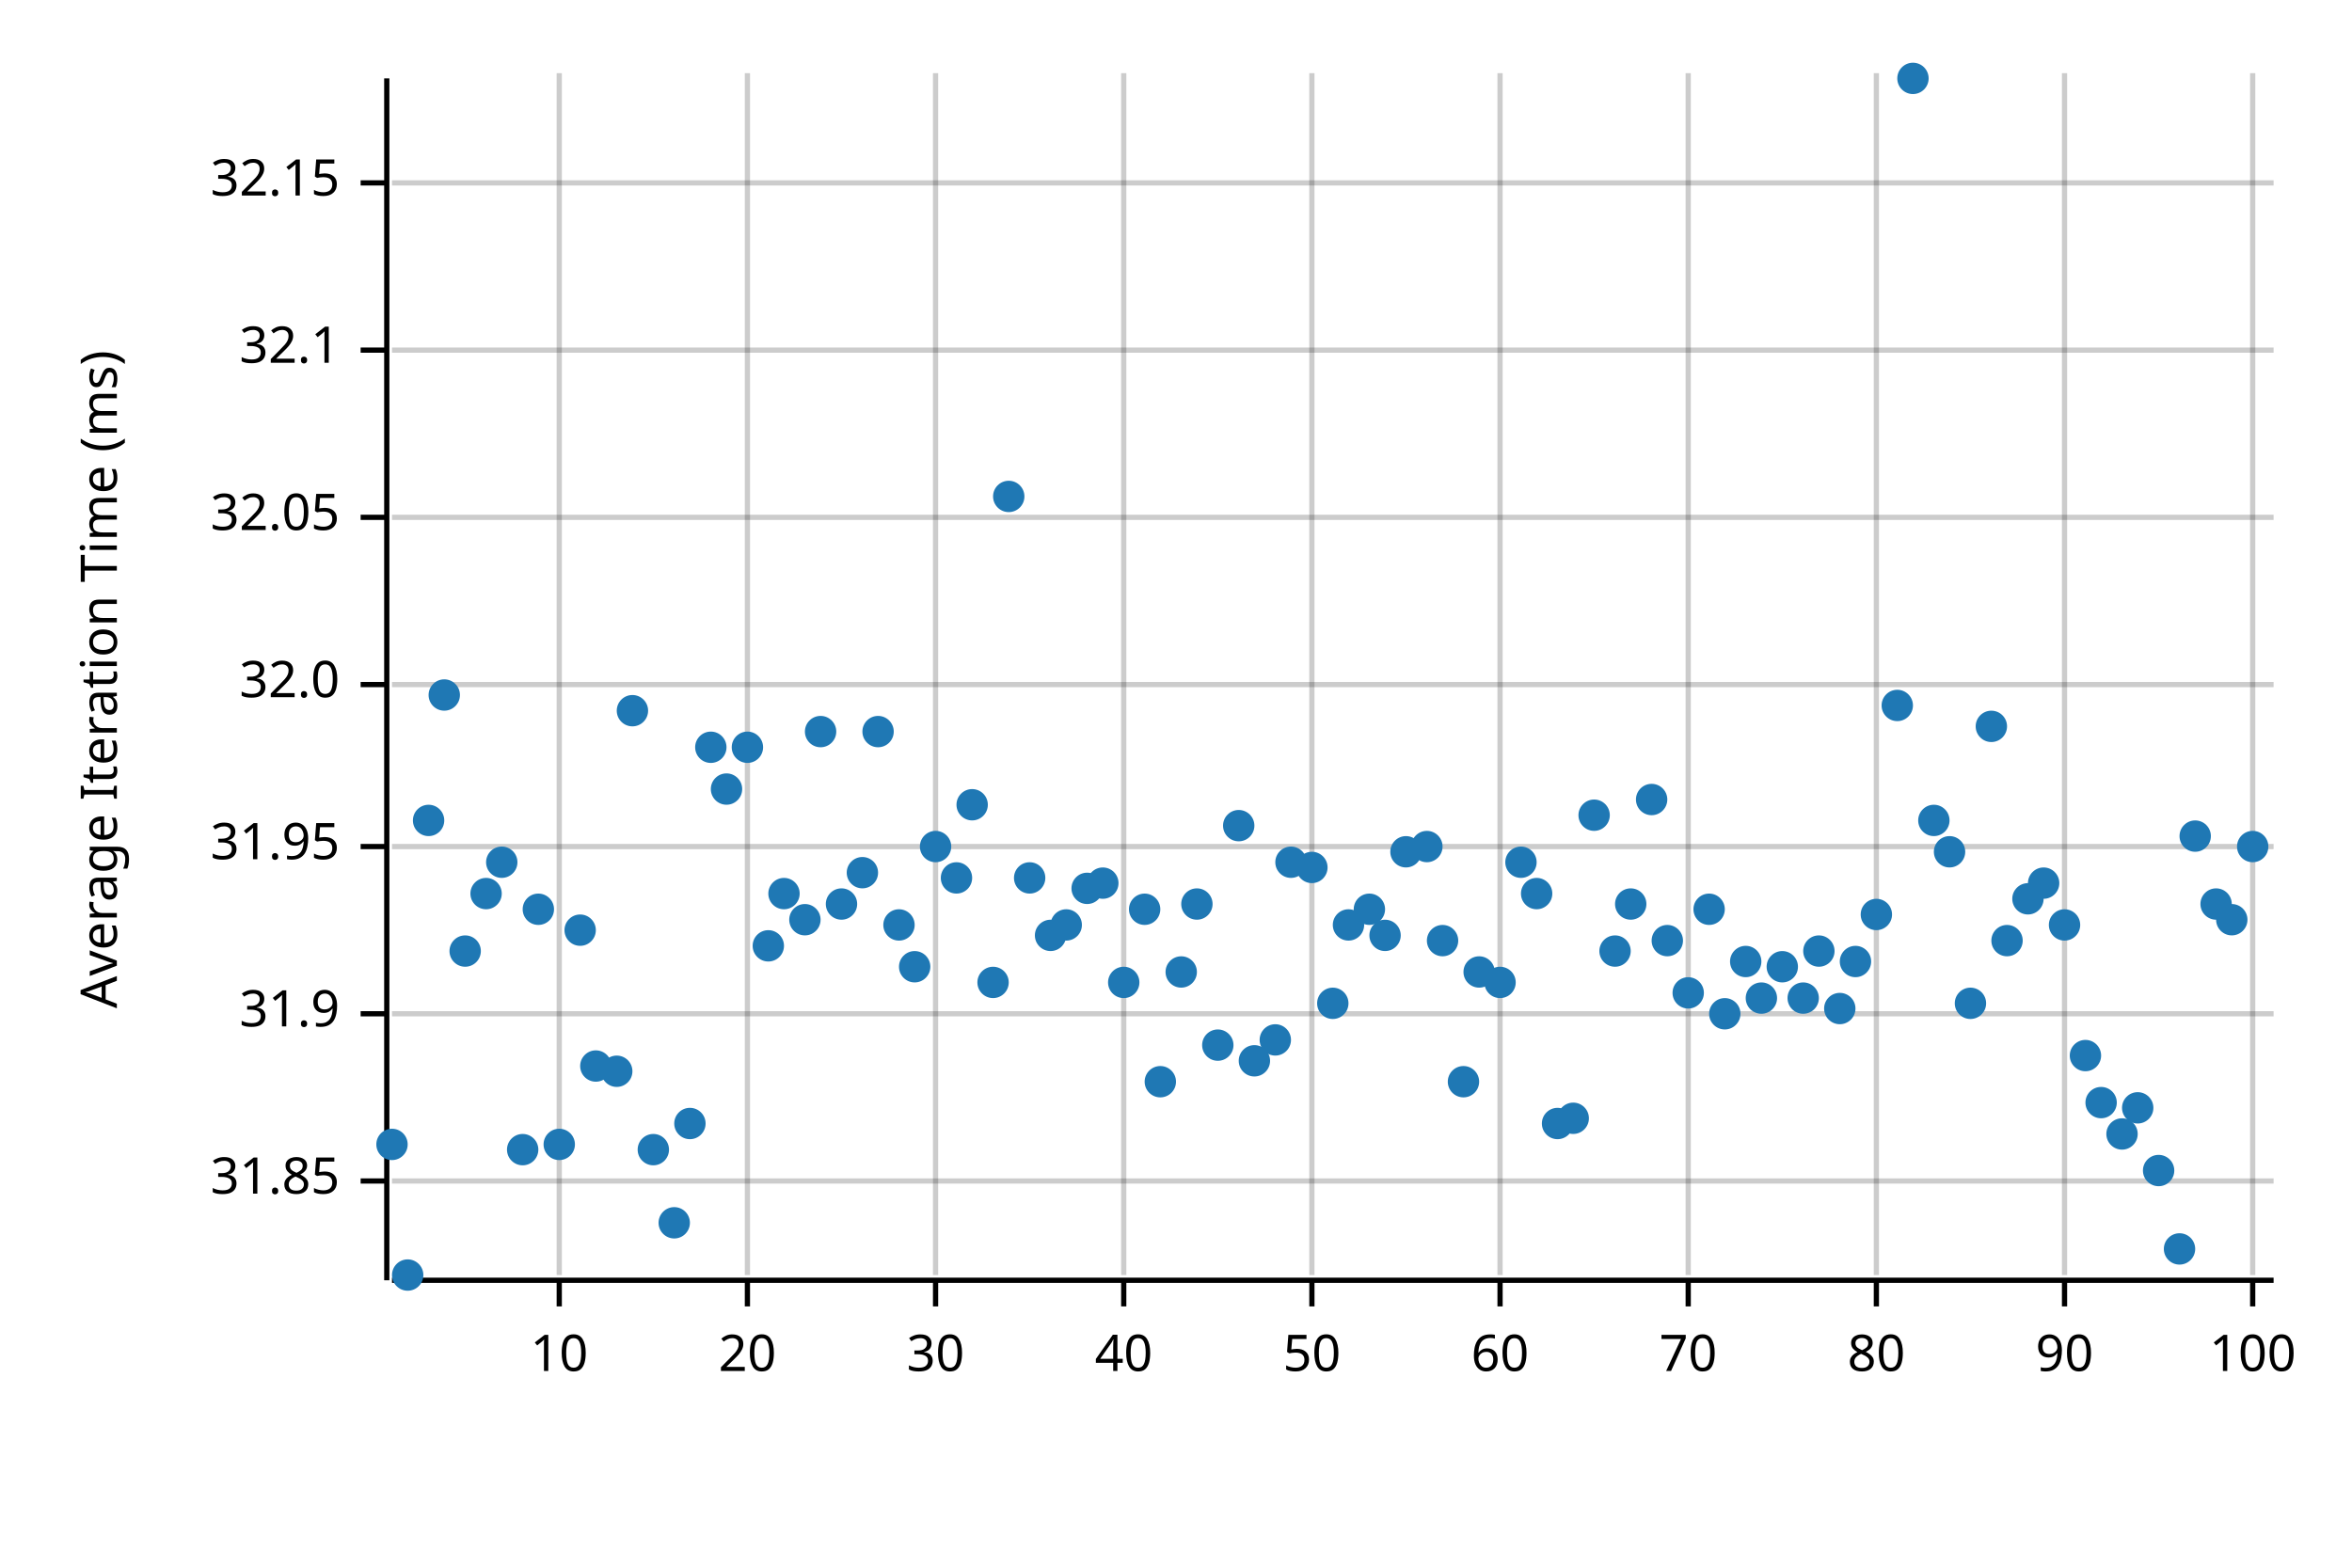
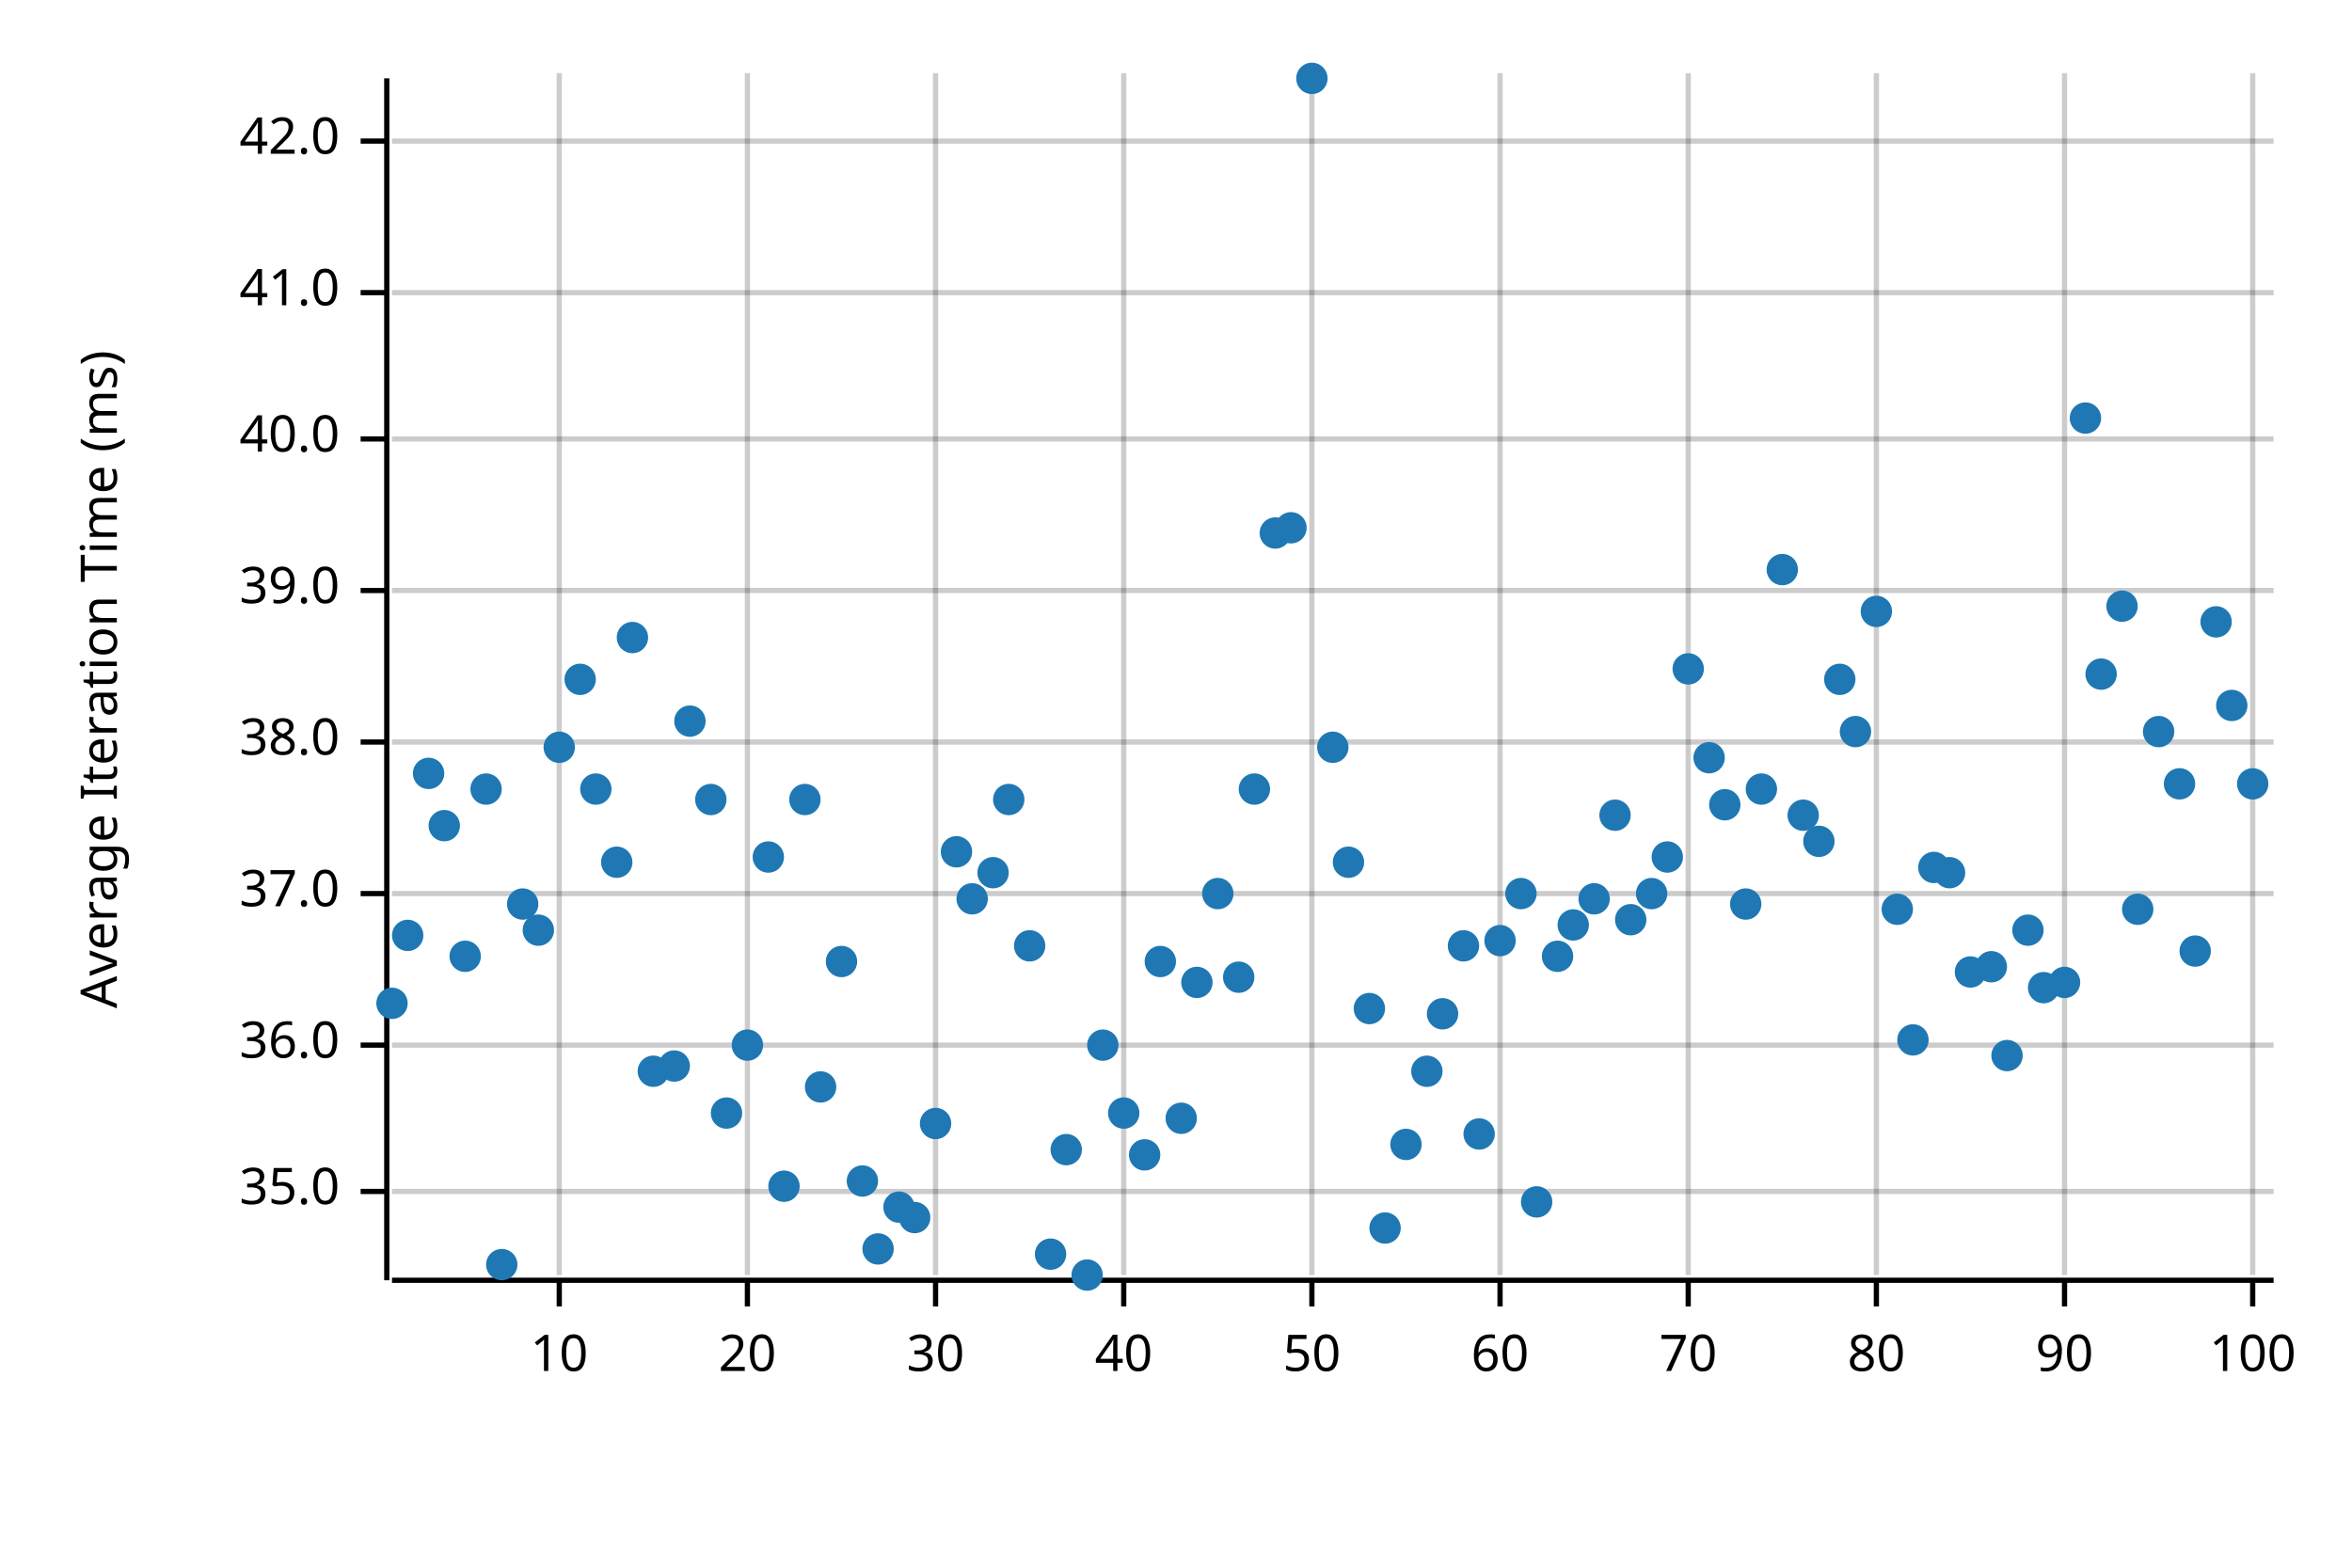
<svg xmlns="http://www.w3.org/2000/svg" width="450" height="300" viewBox="0 0 450 300">
  <text x="15" y="130" dy="0.76em" text-anchor="middle" font-family="sans-serif" font-size="9.677" opacity="1" fill="#000000" transform="rotate(270, 15, 130)">
Average Iteration Time (ms)
</text>
  <line opacity="0.2" stroke="#000000" stroke-width="1" x1="107" y1="244" x2="107" y2="14" />
  <line opacity="0.2" stroke="#000000" stroke-width="1" x1="143" y1="244" x2="143" y2="14" />
  <line opacity="0.2" stroke="#000000" stroke-width="1" x1="179" y1="244" x2="179" y2="14" />
  <line opacity="0.2" stroke="#000000" stroke-width="1" x1="215" y1="244" x2="215" y2="14" />
  <line opacity="0.2" stroke="#000000" stroke-width="1" x1="251" y1="244" x2="251" y2="14" />
  <line opacity="0.2" stroke="#000000" stroke-width="1" x1="287" y1="244" x2="287" y2="14" />
  <line opacity="0.2" stroke="#000000" stroke-width="1" x1="323" y1="244" x2="323" y2="14" />
  <line opacity="0.2" stroke="#000000" stroke-width="1" x1="359" y1="244" x2="359" y2="14" />
  <line opacity="0.2" stroke="#000000" stroke-width="1" x1="395" y1="244" x2="395" y2="14" />
  <line opacity="0.2" stroke="#000000" stroke-width="1" x1="431" y1="244" x2="431" y2="14" />
-   <line opacity="0.2" stroke="#000000" stroke-width="1" x1="75" y1="226" x2="435" y2="226" />
-   <line opacity="0.2" stroke="#000000" stroke-width="1" x1="75" y1="194" x2="435" y2="194" />
-   <line opacity="0.2" stroke="#000000" stroke-width="1" x1="75" y1="162" x2="435" y2="162" />
-   <line opacity="0.2" stroke="#000000" stroke-width="1" x1="75" y1="131" x2="435" y2="131" />
-   <line opacity="0.2" stroke="#000000" stroke-width="1" x1="75" y1="99" x2="435" y2="99" />
-   <line opacity="0.2" stroke="#000000" stroke-width="1" x1="75" y1="67" x2="435" y2="67" />
-   <line opacity="0.2" stroke="#000000" stroke-width="1" x1="75" y1="35" x2="435" y2="35" />
+   <line opacity="0.2" stroke="#000000" stroke-width="1" x1="75" y1="228" x2="435" y2="228" />
+   <line opacity="0.2" stroke="#000000" stroke-width="1" x1="75" y1="200" x2="435" y2="200" />
+   <line opacity="0.2" stroke="#000000" stroke-width="1" x1="75" y1="171" x2="435" y2="171" />
+   <line opacity="0.2" stroke="#000000" stroke-width="1" x1="75" y1="142" x2="435" y2="142" />
+   <line opacity="0.2" stroke="#000000" stroke-width="1" x1="75" y1="113" x2="435" y2="113" />
+   <line opacity="0.2" stroke="#000000" stroke-width="1" x1="75" y1="84" x2="435" y2="84" />
+   <line opacity="0.2" stroke="#000000" stroke-width="1" x1="75" y1="56" x2="435" y2="56" />
+   <line opacity="0.2" stroke="#000000" stroke-width="1" x1="75" y1="27" x2="435" y2="27" />
  <polyline fill="none" opacity="1" stroke="#000000" stroke-width="1" points="74,15 74,245 " />
-   <text x="65" y="226" dy="0.5ex" text-anchor="end" font-family="sans-serif" font-size="9.677" opacity="1" fill="#000000">
- 31.85
+   <text x="65" y="228" dy="0.5ex" text-anchor="end" font-family="sans-serif" font-size="9.677" opacity="1" fill="#000000">
+ 35.0
</text>
-   <polyline fill="none" opacity="1" stroke="#000000" stroke-width="1" points="69,226 74,226 " />
-   <text x="65" y="194" dy="0.5ex" text-anchor="end" font-family="sans-serif" font-size="9.677" opacity="1" fill="#000000">
- 31.9
+   <polyline fill="none" opacity="1" stroke="#000000" stroke-width="1" points="69,228 74,228 " />
+   <text x="65" y="200" dy="0.5ex" text-anchor="end" font-family="sans-serif" font-size="9.677" opacity="1" fill="#000000">
+ 36.0
</text>
-   <polyline fill="none" opacity="1" stroke="#000000" stroke-width="1" points="69,194 74,194 " />
-   <text x="65" y="162" dy="0.5ex" text-anchor="end" font-family="sans-serif" font-size="9.677" opacity="1" fill="#000000">
- 31.95
+   <polyline fill="none" opacity="1" stroke="#000000" stroke-width="1" points="69,200 74,200 " />
+   <text x="65" y="171" dy="0.5ex" text-anchor="end" font-family="sans-serif" font-size="9.677" opacity="1" fill="#000000">
+ 37.0
</text>
-   <polyline fill="none" opacity="1" stroke="#000000" stroke-width="1" points="69,162 74,162 " />
-   <text x="65" y="131" dy="0.5ex" text-anchor="end" font-family="sans-serif" font-size="9.677" opacity="1" fill="#000000">
- 32.0
+   <polyline fill="none" opacity="1" stroke="#000000" stroke-width="1" points="69,171 74,171 " />
+   <text x="65" y="142" dy="0.5ex" text-anchor="end" font-family="sans-serif" font-size="9.677" opacity="1" fill="#000000">
+ 38.0
</text>
-   <polyline fill="none" opacity="1" stroke="#000000" stroke-width="1" points="69,131 74,131 " />
-   <text x="65" y="99" dy="0.5ex" text-anchor="end" font-family="sans-serif" font-size="9.677" opacity="1" fill="#000000">
- 32.05
+   <polyline fill="none" opacity="1" stroke="#000000" stroke-width="1" points="69,142 74,142 " />
+   <text x="65" y="113" dy="0.5ex" text-anchor="end" font-family="sans-serif" font-size="9.677" opacity="1" fill="#000000">
+ 39.0
</text>
-   <polyline fill="none" opacity="1" stroke="#000000" stroke-width="1" points="69,99 74,99 " />
-   <text x="65" y="67" dy="0.5ex" text-anchor="end" font-family="sans-serif" font-size="9.677" opacity="1" fill="#000000">
- 32.1
+   <polyline fill="none" opacity="1" stroke="#000000" stroke-width="1" points="69,113 74,113 " />
+   <text x="65" y="84" dy="0.5ex" text-anchor="end" font-family="sans-serif" font-size="9.677" opacity="1" fill="#000000">
+ 40.0
</text>
-   <polyline fill="none" opacity="1" stroke="#000000" stroke-width="1" points="69,67 74,67 " />
-   <text x="65" y="35" dy="0.5ex" text-anchor="end" font-family="sans-serif" font-size="9.677" opacity="1" fill="#000000">
- 32.15
+   <polyline fill="none" opacity="1" stroke="#000000" stroke-width="1" points="69,84 74,84 " />
+   <text x="65" y="56" dy="0.5ex" text-anchor="end" font-family="sans-serif" font-size="9.677" opacity="1" fill="#000000">
+ 41.0
</text>
-   <polyline fill="none" opacity="1" stroke="#000000" stroke-width="1" points="69,35 74,35 " />
+   <polyline fill="none" opacity="1" stroke="#000000" stroke-width="1" points="69,56 74,56 " />
+   <text x="65" y="27" dy="0.5ex" text-anchor="end" font-family="sans-serif" font-size="9.677" opacity="1" fill="#000000">
+ 42.0
+ </text>
+   <polyline fill="none" opacity="1" stroke="#000000" stroke-width="1" points="69,27 74,27 " />
  <polyline fill="none" opacity="1" stroke="#000000" stroke-width="1" points="75,245 435,245 " />
  <text x="107" y="255" dy="0.76em" text-anchor="middle" font-family="sans-serif" font-size="9.677" opacity="1" fill="#000000">
10
</text>
  <polyline fill="none" opacity="1" stroke="#000000" stroke-width="1" points="107,245 107,250 " />
  <text x="143" y="255" dy="0.76em" text-anchor="middle" font-family="sans-serif" font-size="9.677" opacity="1" fill="#000000">
20
</text>
  <polyline fill="none" opacity="1" stroke="#000000" stroke-width="1" points="143,245 143,250 " />
  <text x="179" y="255" dy="0.76em" text-anchor="middle" font-family="sans-serif" font-size="9.677" opacity="1" fill="#000000">
30
</text>
  <polyline fill="none" opacity="1" stroke="#000000" stroke-width="1" points="179,245 179,250 " />
  <text x="215" y="255" dy="0.76em" text-anchor="middle" font-family="sans-serif" font-size="9.677" opacity="1" fill="#000000">
40
</text>
  <polyline fill="none" opacity="1" stroke="#000000" stroke-width="1" points="215,245 215,250 " />
  <text x="251" y="255" dy="0.76em" text-anchor="middle" font-family="sans-serif" font-size="9.677" opacity="1" fill="#000000">
50
</text>
  <polyline fill="none" opacity="1" stroke="#000000" stroke-width="1" points="251,245 251,250 " />
  <text x="287" y="255" dy="0.76em" text-anchor="middle" font-family="sans-serif" font-size="9.677" opacity="1" fill="#000000">
60
</text>
  <polyline fill="none" opacity="1" stroke="#000000" stroke-width="1" points="287,245 287,250 " />
  <text x="323" y="255" dy="0.76em" text-anchor="middle" font-family="sans-serif" font-size="9.677" opacity="1" fill="#000000">
70
</text>
  <polyline fill="none" opacity="1" stroke="#000000" stroke-width="1" points="323,245 323,250 " />
  <text x="359" y="255" dy="0.76em" text-anchor="middle" font-family="sans-serif" font-size="9.677" opacity="1" fill="#000000">
80
</text>
  <polyline fill="none" opacity="1" stroke="#000000" stroke-width="1" points="359,245 359,250 " />
  <text x="395" y="255" dy="0.76em" text-anchor="middle" font-family="sans-serif" font-size="9.677" opacity="1" fill="#000000">
90
</text>
  <polyline fill="none" opacity="1" stroke="#000000" stroke-width="1" points="395,245 395,250 " />
  <text x="431" y="255" dy="0.76em" text-anchor="middle" font-family="sans-serif" font-size="9.677" opacity="1" fill="#000000">
100
</text>
  <polyline fill="none" opacity="1" stroke="#000000" stroke-width="1" points="431,245 431,250 " />
-   <circle cx="75" cy="219" r="3" opacity="1" fill="#1F78B4" stroke="none" stroke-width="1" />
-   <circle cx="78" cy="244" r="3" opacity="1" fill="#1F78B4" stroke="none" stroke-width="1" />
-   <circle cx="82" cy="157" r="3" opacity="1" fill="#1F78B4" stroke="none" stroke-width="1" />
-   <circle cx="85" cy="133" r="3" opacity="1" fill="#1F78B4" stroke="none" stroke-width="1" />
-   <circle cx="89" cy="182" r="3" opacity="1" fill="#1F78B4" stroke="none" stroke-width="1" />
-   <circle cx="93" cy="171" r="3" opacity="1" fill="#1F78B4" stroke="none" stroke-width="1" />
-   <circle cx="96" cy="165" r="3" opacity="1" fill="#1F78B4" stroke="none" stroke-width="1" />
-   <circle cx="100" cy="220" r="3" opacity="1" fill="#1F78B4" stroke="none" stroke-width="1" />
-   <circle cx="103" cy="174" r="3" opacity="1" fill="#1F78B4" stroke="none" stroke-width="1" />
-   <circle cx="107" cy="219" r="3" opacity="1" fill="#1F78B4" stroke="none" stroke-width="1" />
-   <circle cx="111" cy="178" r="3" opacity="1" fill="#1F78B4" stroke="none" stroke-width="1" />
-   <circle cx="114" cy="204" r="3" opacity="1" fill="#1F78B4" stroke="none" stroke-width="1" />
-   <circle cx="118" cy="205" r="3" opacity="1" fill="#1F78B4" stroke="none" stroke-width="1" />
-   <circle cx="121" cy="136" r="3" opacity="1" fill="#1F78B4" stroke="none" stroke-width="1" />
-   <circle cx="125" cy="220" r="3" opacity="1" fill="#1F78B4" stroke="none" stroke-width="1" />
-   <circle cx="129" cy="234" r="3" opacity="1" fill="#1F78B4" stroke="none" stroke-width="1" />
-   <circle cx="132" cy="215" r="3" opacity="1" fill="#1F78B4" stroke="none" stroke-width="1" />
-   <circle cx="136" cy="143" r="3" opacity="1" fill="#1F78B4" stroke="none" stroke-width="1" />
-   <circle cx="139" cy="151" r="3" opacity="1" fill="#1F78B4" stroke="none" stroke-width="1" />
-   <circle cx="143" cy="143" r="3" opacity="1" fill="#1F78B4" stroke="none" stroke-width="1" />
-   <circle cx="147" cy="181" r="3" opacity="1" fill="#1F78B4" stroke="none" stroke-width="1" />
-   <circle cx="150" cy="171" r="3" opacity="1" fill="#1F78B4" stroke="none" stroke-width="1" />
-   <circle cx="154" cy="176" r="3" opacity="1" fill="#1F78B4" stroke="none" stroke-width="1" />
-   <circle cx="157" cy="140" r="3" opacity="1" fill="#1F78B4" stroke="none" stroke-width="1" />
-   <circle cx="161" cy="173" r="3" opacity="1" fill="#1F78B4" stroke="none" stroke-width="1" />
-   <circle cx="165" cy="167" r="3" opacity="1" fill="#1F78B4" stroke="none" stroke-width="1" />
-   <circle cx="168" cy="140" r="3" opacity="1" fill="#1F78B4" stroke="none" stroke-width="1" />
-   <circle cx="172" cy="177" r="3" opacity="1" fill="#1F78B4" stroke="none" stroke-width="1" />
-   <circle cx="175" cy="185" r="3" opacity="1" fill="#1F78B4" stroke="none" stroke-width="1" />
-   <circle cx="179" cy="162" r="3" opacity="1" fill="#1F78B4" stroke="none" stroke-width="1" />
-   <circle cx="183" cy="168" r="3" opacity="1" fill="#1F78B4" stroke="none" stroke-width="1" />
-   <circle cx="186" cy="154" r="3" opacity="1" fill="#1F78B4" stroke="none" stroke-width="1" />
-   <circle cx="190" cy="188" r="3" opacity="1" fill="#1F78B4" stroke="none" stroke-width="1" />
-   <circle cx="193" cy="95" r="3" opacity="1" fill="#1F78B4" stroke="none" stroke-width="1" />
-   <circle cx="197" cy="168" r="3" opacity="1" fill="#1F78B4" stroke="none" stroke-width="1" />
-   <circle cx="201" cy="179" r="3" opacity="1" fill="#1F78B4" stroke="none" stroke-width="1" />
-   <circle cx="204" cy="177" r="3" opacity="1" fill="#1F78B4" stroke="none" stroke-width="1" />
-   <circle cx="208" cy="170" r="3" opacity="1" fill="#1F78B4" stroke="none" stroke-width="1" />
-   <circle cx="211" cy="169" r="3" opacity="1" fill="#1F78B4" stroke="none" stroke-width="1" />
-   <circle cx="215" cy="188" r="3" opacity="1" fill="#1F78B4" stroke="none" stroke-width="1" />
-   <circle cx="219" cy="174" r="3" opacity="1" fill="#1F78B4" stroke="none" stroke-width="1" />
-   <circle cx="222" cy="207" r="3" opacity="1" fill="#1F78B4" stroke="none" stroke-width="1" />
-   <circle cx="226" cy="186" r="3" opacity="1" fill="#1F78B4" stroke="none" stroke-width="1" />
-   <circle cx="229" cy="173" r="3" opacity="1" fill="#1F78B4" stroke="none" stroke-width="1" />
-   <circle cx="233" cy="200" r="3" opacity="1" fill="#1F78B4" stroke="none" stroke-width="1" />
-   <circle cx="237" cy="158" r="3" opacity="1" fill="#1F78B4" stroke="none" stroke-width="1" />
-   <circle cx="240" cy="203" r="3" opacity="1" fill="#1F78B4" stroke="none" stroke-width="1" />
-   <circle cx="244" cy="199" r="3" opacity="1" fill="#1F78B4" stroke="none" stroke-width="1" />
-   <circle cx="247" cy="165" r="3" opacity="1" fill="#1F78B4" stroke="none" stroke-width="1" />
-   <circle cx="251" cy="166" r="3" opacity="1" fill="#1F78B4" stroke="none" stroke-width="1" />
-   <circle cx="255" cy="192" r="3" opacity="1" fill="#1F78B4" stroke="none" stroke-width="1" />
-   <circle cx="258" cy="177" r="3" opacity="1" fill="#1F78B4" stroke="none" stroke-width="1" />
-   <circle cx="262" cy="174" r="3" opacity="1" fill="#1F78B4" stroke="none" stroke-width="1" />
-   <circle cx="265" cy="179" r="3" opacity="1" fill="#1F78B4" stroke="none" stroke-width="1" />
-   <circle cx="269" cy="163" r="3" opacity="1" fill="#1F78B4" stroke="none" stroke-width="1" />
-   <circle cx="273" cy="162" r="3" opacity="1" fill="#1F78B4" stroke="none" stroke-width="1" />
-   <circle cx="276" cy="180" r="3" opacity="1" fill="#1F78B4" stroke="none" stroke-width="1" />
-   <circle cx="280" cy="207" r="3" opacity="1" fill="#1F78B4" stroke="none" stroke-width="1" />
-   <circle cx="283" cy="186" r="3" opacity="1" fill="#1F78B4" stroke="none" stroke-width="1" />
-   <circle cx="287" cy="188" r="3" opacity="1" fill="#1F78B4" stroke="none" stroke-width="1" />
-   <circle cx="291" cy="165" r="3" opacity="1" fill="#1F78B4" stroke="none" stroke-width="1" />
-   <circle cx="294" cy="171" r="3" opacity="1" fill="#1F78B4" stroke="none" stroke-width="1" />
-   <circle cx="298" cy="215" r="3" opacity="1" fill="#1F78B4" stroke="none" stroke-width="1" />
-   <circle cx="301" cy="214" r="3" opacity="1" fill="#1F78B4" stroke="none" stroke-width="1" />
-   <circle cx="305" cy="156" r="3" opacity="1" fill="#1F78B4" stroke="none" stroke-width="1" />
-   <circle cx="309" cy="182" r="3" opacity="1" fill="#1F78B4" stroke="none" stroke-width="1" />
-   <circle cx="312" cy="173" r="3" opacity="1" fill="#1F78B4" stroke="none" stroke-width="1" />
-   <circle cx="316" cy="153" r="3" opacity="1" fill="#1F78B4" stroke="none" stroke-width="1" />
-   <circle cx="319" cy="180" r="3" opacity="1" fill="#1F78B4" stroke="none" stroke-width="1" />
-   <circle cx="323" cy="190" r="3" opacity="1" fill="#1F78B4" stroke="none" stroke-width="1" />
-   <circle cx="327" cy="174" r="3" opacity="1" fill="#1F78B4" stroke="none" stroke-width="1" />
-   <circle cx="330" cy="194" r="3" opacity="1" fill="#1F78B4" stroke="none" stroke-width="1" />
-   <circle cx="334" cy="184" r="3" opacity="1" fill="#1F78B4" stroke="none" stroke-width="1" />
-   <circle cx="337" cy="191" r="3" opacity="1" fill="#1F78B4" stroke="none" stroke-width="1" />
-   <circle cx="341" cy="185" r="3" opacity="1" fill="#1F78B4" stroke="none" stroke-width="1" />
-   <circle cx="345" cy="191" r="3" opacity="1" fill="#1F78B4" stroke="none" stroke-width="1" />
-   <circle cx="348" cy="182" r="3" opacity="1" fill="#1F78B4" stroke="none" stroke-width="1" />
-   <circle cx="352" cy="193" r="3" opacity="1" fill="#1F78B4" stroke="none" stroke-width="1" />
-   <circle cx="355" cy="184" r="3" opacity="1" fill="#1F78B4" stroke="none" stroke-width="1" />
-   <circle cx="359" cy="175" r="3" opacity="1" fill="#1F78B4" stroke="none" stroke-width="1" />
-   <circle cx="363" cy="135" r="3" opacity="1" fill="#1F78B4" stroke="none" stroke-width="1" />
-   <circle cx="366" cy="15" r="3" opacity="1" fill="#1F78B4" stroke="none" stroke-width="1" />
-   <circle cx="370" cy="157" r="3" opacity="1" fill="#1F78B4" stroke="none" stroke-width="1" />
-   <circle cx="373" cy="163" r="3" opacity="1" fill="#1F78B4" stroke="none" stroke-width="1" />
-   <circle cx="377" cy="192" r="3" opacity="1" fill="#1F78B4" stroke="none" stroke-width="1" />
-   <circle cx="381" cy="139" r="3" opacity="1" fill="#1F78B4" stroke="none" stroke-width="1" />
-   <circle cx="384" cy="180" r="3" opacity="1" fill="#1F78B4" stroke="none" stroke-width="1" />
-   <circle cx="388" cy="172" r="3" opacity="1" fill="#1F78B4" stroke="none" stroke-width="1" />
-   <circle cx="391" cy="169" r="3" opacity="1" fill="#1F78B4" stroke="none" stroke-width="1" />
-   <circle cx="395" cy="177" r="3" opacity="1" fill="#1F78B4" stroke="none" stroke-width="1" />
-   <circle cx="399" cy="202" r="3" opacity="1" fill="#1F78B4" stroke="none" stroke-width="1" />
-   <circle cx="402" cy="211" r="3" opacity="1" fill="#1F78B4" stroke="none" stroke-width="1" />
-   <circle cx="406" cy="217" r="3" opacity="1" fill="#1F78B4" stroke="none" stroke-width="1" />
-   <circle cx="409" cy="212" r="3" opacity="1" fill="#1F78B4" stroke="none" stroke-width="1" />
-   <circle cx="413" cy="224" r="3" opacity="1" fill="#1F78B4" stroke="none" stroke-width="1" />
-   <circle cx="417" cy="239" r="3" opacity="1" fill="#1F78B4" stroke="none" stroke-width="1" />
-   <circle cx="420" cy="160" r="3" opacity="1" fill="#1F78B4" stroke="none" stroke-width="1" />
-   <circle cx="424" cy="173" r="3" opacity="1" fill="#1F78B4" stroke="none" stroke-width="1" />
-   <circle cx="427" cy="176" r="3" opacity="1" fill="#1F78B4" stroke="none" stroke-width="1" />
-   <circle cx="431" cy="162" r="3" opacity="1" fill="#1F78B4" stroke="none" stroke-width="1" />
+   <circle cx="75" cy="192" r="3" opacity="1" fill="#1F78B4" stroke="none" stroke-width="1" />
+   <circle cx="78" cy="179" r="3" opacity="1" fill="#1F78B4" stroke="none" stroke-width="1" />
+   <circle cx="82" cy="148" r="3" opacity="1" fill="#1F78B4" stroke="none" stroke-width="1" />
+   <circle cx="85" cy="158" r="3" opacity="1" fill="#1F78B4" stroke="none" stroke-width="1" />
+   <circle cx="89" cy="183" r="3" opacity="1" fill="#1F78B4" stroke="none" stroke-width="1" />
+   <circle cx="93" cy="151" r="3" opacity="1" fill="#1F78B4" stroke="none" stroke-width="1" />
+   <circle cx="96" cy="242" r="3" opacity="1" fill="#1F78B4" stroke="none" stroke-width="1" />
+   <circle cx="100" cy="173" r="3" opacity="1" fill="#1F78B4" stroke="none" stroke-width="1" />
+   <circle cx="103" cy="178" r="3" opacity="1" fill="#1F78B4" stroke="none" stroke-width="1" />
+   <circle cx="107" cy="143" r="3" opacity="1" fill="#1F78B4" stroke="none" stroke-width="1" />
+   <circle cx="111" cy="130" r="3" opacity="1" fill="#1F78B4" stroke="none" stroke-width="1" />
+   <circle cx="114" cy="151" r="3" opacity="1" fill="#1F78B4" stroke="none" stroke-width="1" />
+   <circle cx="118" cy="165" r="3" opacity="1" fill="#1F78B4" stroke="none" stroke-width="1" />
+   <circle cx="121" cy="122" r="3" opacity="1" fill="#1F78B4" stroke="none" stroke-width="1" />
+   <circle cx="125" cy="205" r="3" opacity="1" fill="#1F78B4" stroke="none" stroke-width="1" />
+   <circle cx="129" cy="204" r="3" opacity="1" fill="#1F78B4" stroke="none" stroke-width="1" />
+   <circle cx="132" cy="138" r="3" opacity="1" fill="#1F78B4" stroke="none" stroke-width="1" />
+   <circle cx="136" cy="153" r="3" opacity="1" fill="#1F78B4" stroke="none" stroke-width="1" />
+   <circle cx="139" cy="213" r="3" opacity="1" fill="#1F78B4" stroke="none" stroke-width="1" />
+   <circle cx="143" cy="200" r="3" opacity="1" fill="#1F78B4" stroke="none" stroke-width="1" />
+   <circle cx="147" cy="164" r="3" opacity="1" fill="#1F78B4" stroke="none" stroke-width="1" />
+   <circle cx="150" cy="227" r="3" opacity="1" fill="#1F78B4" stroke="none" stroke-width="1" />
+   <circle cx="154" cy="153" r="3" opacity="1" fill="#1F78B4" stroke="none" stroke-width="1" />
+   <circle cx="157" cy="208" r="3" opacity="1" fill="#1F78B4" stroke="none" stroke-width="1" />
+   <circle cx="161" cy="184" r="3" opacity="1" fill="#1F78B4" stroke="none" stroke-width="1" />
+   <circle cx="165" cy="226" r="3" opacity="1" fill="#1F78B4" stroke="none" stroke-width="1" />
+   <circle cx="168" cy="239" r="3" opacity="1" fill="#1F78B4" stroke="none" stroke-width="1" />
+   <circle cx="172" cy="231" r="3" opacity="1" fill="#1F78B4" stroke="none" stroke-width="1" />
+   <circle cx="175" cy="233" r="3" opacity="1" fill="#1F78B4" stroke="none" stroke-width="1" />
+   <circle cx="179" cy="215" r="3" opacity="1" fill="#1F78B4" stroke="none" stroke-width="1" />
+   <circle cx="183" cy="163" r="3" opacity="1" fill="#1F78B4" stroke="none" stroke-width="1" />
+   <circle cx="186" cy="172" r="3" opacity="1" fill="#1F78B4" stroke="none" stroke-width="1" />
+   <circle cx="190" cy="167" r="3" opacity="1" fill="#1F78B4" stroke="none" stroke-width="1" />
+   <circle cx="193" cy="153" r="3" opacity="1" fill="#1F78B4" stroke="none" stroke-width="1" />
+   <circle cx="197" cy="181" r="3" opacity="1" fill="#1F78B4" stroke="none" stroke-width="1" />
+   <circle cx="201" cy="240" r="3" opacity="1" fill="#1F78B4" stroke="none" stroke-width="1" />
+   <circle cx="204" cy="220" r="3" opacity="1" fill="#1F78B4" stroke="none" stroke-width="1" />
+   <circle cx="208" cy="244" r="3" opacity="1" fill="#1F78B4" stroke="none" stroke-width="1" />
+   <circle cx="211" cy="200" r="3" opacity="1" fill="#1F78B4" stroke="none" stroke-width="1" />
+   <circle cx="215" cy="213" r="3" opacity="1" fill="#1F78B4" stroke="none" stroke-width="1" />
+   <circle cx="219" cy="221" r="3" opacity="1" fill="#1F78B4" stroke="none" stroke-width="1" />
+   <circle cx="222" cy="184" r="3" opacity="1" fill="#1F78B4" stroke="none" stroke-width="1" />
+   <circle cx="226" cy="214" r="3" opacity="1" fill="#1F78B4" stroke="none" stroke-width="1" />
+   <circle cx="229" cy="188" r="3" opacity="1" fill="#1F78B4" stroke="none" stroke-width="1" />
+   <circle cx="233" cy="171" r="3" opacity="1" fill="#1F78B4" stroke="none" stroke-width="1" />
+   <circle cx="237" cy="187" r="3" opacity="1" fill="#1F78B4" stroke="none" stroke-width="1" />
+   <circle cx="240" cy="151" r="3" opacity="1" fill="#1F78B4" stroke="none" stroke-width="1" />
+   <circle cx="244" cy="102" r="3" opacity="1" fill="#1F78B4" stroke="none" stroke-width="1" />
+   <circle cx="247" cy="101" r="3" opacity="1" fill="#1F78B4" stroke="none" stroke-width="1" />
+   <circle cx="251" cy="15" r="3" opacity="1" fill="#1F78B4" stroke="none" stroke-width="1" />
+   <circle cx="255" cy="143" r="3" opacity="1" fill="#1F78B4" stroke="none" stroke-width="1" />
+   <circle cx="258" cy="165" r="3" opacity="1" fill="#1F78B4" stroke="none" stroke-width="1" />
+   <circle cx="262" cy="193" r="3" opacity="1" fill="#1F78B4" stroke="none" stroke-width="1" />
+   <circle cx="265" cy="235" r="3" opacity="1" fill="#1F78B4" stroke="none" stroke-width="1" />
+   <circle cx="269" cy="219" r="3" opacity="1" fill="#1F78B4" stroke="none" stroke-width="1" />
+   <circle cx="273" cy="205" r="3" opacity="1" fill="#1F78B4" stroke="none" stroke-width="1" />
+   <circle cx="276" cy="194" r="3" opacity="1" fill="#1F78B4" stroke="none" stroke-width="1" />
+   <circle cx="280" cy="181" r="3" opacity="1" fill="#1F78B4" stroke="none" stroke-width="1" />
+   <circle cx="283" cy="217" r="3" opacity="1" fill="#1F78B4" stroke="none" stroke-width="1" />
+   <circle cx="287" cy="180" r="3" opacity="1" fill="#1F78B4" stroke="none" stroke-width="1" />
+   <circle cx="291" cy="171" r="3" opacity="1" fill="#1F78B4" stroke="none" stroke-width="1" />
+   <circle cx="294" cy="230" r="3" opacity="1" fill="#1F78B4" stroke="none" stroke-width="1" />
+   <circle cx="298" cy="183" r="3" opacity="1" fill="#1F78B4" stroke="none" stroke-width="1" />
+   <circle cx="301" cy="177" r="3" opacity="1" fill="#1F78B4" stroke="none" stroke-width="1" />
+   <circle cx="305" cy="172" r="3" opacity="1" fill="#1F78B4" stroke="none" stroke-width="1" />
+   <circle cx="309" cy="156" r="3" opacity="1" fill="#1F78B4" stroke="none" stroke-width="1" />
+   <circle cx="312" cy="176" r="3" opacity="1" fill="#1F78B4" stroke="none" stroke-width="1" />
+   <circle cx="316" cy="171" r="3" opacity="1" fill="#1F78B4" stroke="none" stroke-width="1" />
+   <circle cx="319" cy="164" r="3" opacity="1" fill="#1F78B4" stroke="none" stroke-width="1" />
+   <circle cx="323" cy="128" r="3" opacity="1" fill="#1F78B4" stroke="none" stroke-width="1" />
+   <circle cx="327" cy="145" r="3" opacity="1" fill="#1F78B4" stroke="none" stroke-width="1" />
+   <circle cx="330" cy="154" r="3" opacity="1" fill="#1F78B4" stroke="none" stroke-width="1" />
+   <circle cx="334" cy="173" r="3" opacity="1" fill="#1F78B4" stroke="none" stroke-width="1" />
+   <circle cx="337" cy="151" r="3" opacity="1" fill="#1F78B4" stroke="none" stroke-width="1" />
+   <circle cx="341" cy="109" r="3" opacity="1" fill="#1F78B4" stroke="none" stroke-width="1" />
+   <circle cx="345" cy="156" r="3" opacity="1" fill="#1F78B4" stroke="none" stroke-width="1" />
+   <circle cx="348" cy="161" r="3" opacity="1" fill="#1F78B4" stroke="none" stroke-width="1" />
+   <circle cx="352" cy="130" r="3" opacity="1" fill="#1F78B4" stroke="none" stroke-width="1" />
+   <circle cx="355" cy="140" r="3" opacity="1" fill="#1F78B4" stroke="none" stroke-width="1" />
+   <circle cx="359" cy="117" r="3" opacity="1" fill="#1F78B4" stroke="none" stroke-width="1" />
+   <circle cx="363" cy="174" r="3" opacity="1" fill="#1F78B4" stroke="none" stroke-width="1" />
+   <circle cx="366" cy="199" r="3" opacity="1" fill="#1F78B4" stroke="none" stroke-width="1" />
+   <circle cx="370" cy="166" r="3" opacity="1" fill="#1F78B4" stroke="none" stroke-width="1" />
+   <circle cx="373" cy="167" r="3" opacity="1" fill="#1F78B4" stroke="none" stroke-width="1" />
+   <circle cx="377" cy="186" r="3" opacity="1" fill="#1F78B4" stroke="none" stroke-width="1" />
+   <circle cx="381" cy="185" r="3" opacity="1" fill="#1F78B4" stroke="none" stroke-width="1" />
+   <circle cx="384" cy="202" r="3" opacity="1" fill="#1F78B4" stroke="none" stroke-width="1" />
+   <circle cx="388" cy="178" r="3" opacity="1" fill="#1F78B4" stroke="none" stroke-width="1" />
+   <circle cx="391" cy="189" r="3" opacity="1" fill="#1F78B4" stroke="none" stroke-width="1" />
+   <circle cx="395" cy="188" r="3" opacity="1" fill="#1F78B4" stroke="none" stroke-width="1" />
+   <circle cx="399" cy="80" r="3" opacity="1" fill="#1F78B4" stroke="none" stroke-width="1" />
+   <circle cx="402" cy="129" r="3" opacity="1" fill="#1F78B4" stroke="none" stroke-width="1" />
+   <circle cx="406" cy="116" r="3" opacity="1" fill="#1F78B4" stroke="none" stroke-width="1" />
+   <circle cx="409" cy="174" r="3" opacity="1" fill="#1F78B4" stroke="none" stroke-width="1" />
+   <circle cx="413" cy="140" r="3" opacity="1" fill="#1F78B4" stroke="none" stroke-width="1" />
+   <circle cx="417" cy="150" r="3" opacity="1" fill="#1F78B4" stroke="none" stroke-width="1" />
+   <circle cx="420" cy="182" r="3" opacity="1" fill="#1F78B4" stroke="none" stroke-width="1" />
+   <circle cx="424" cy="119" r="3" opacity="1" fill="#1F78B4" stroke="none" stroke-width="1" />
+   <circle cx="427" cy="135" r="3" opacity="1" fill="#1F78B4" stroke="none" stroke-width="1" />
+   <circle cx="431" cy="150" r="3" opacity="1" fill="#1F78B4" stroke="none" stroke-width="1" />
</svg>
